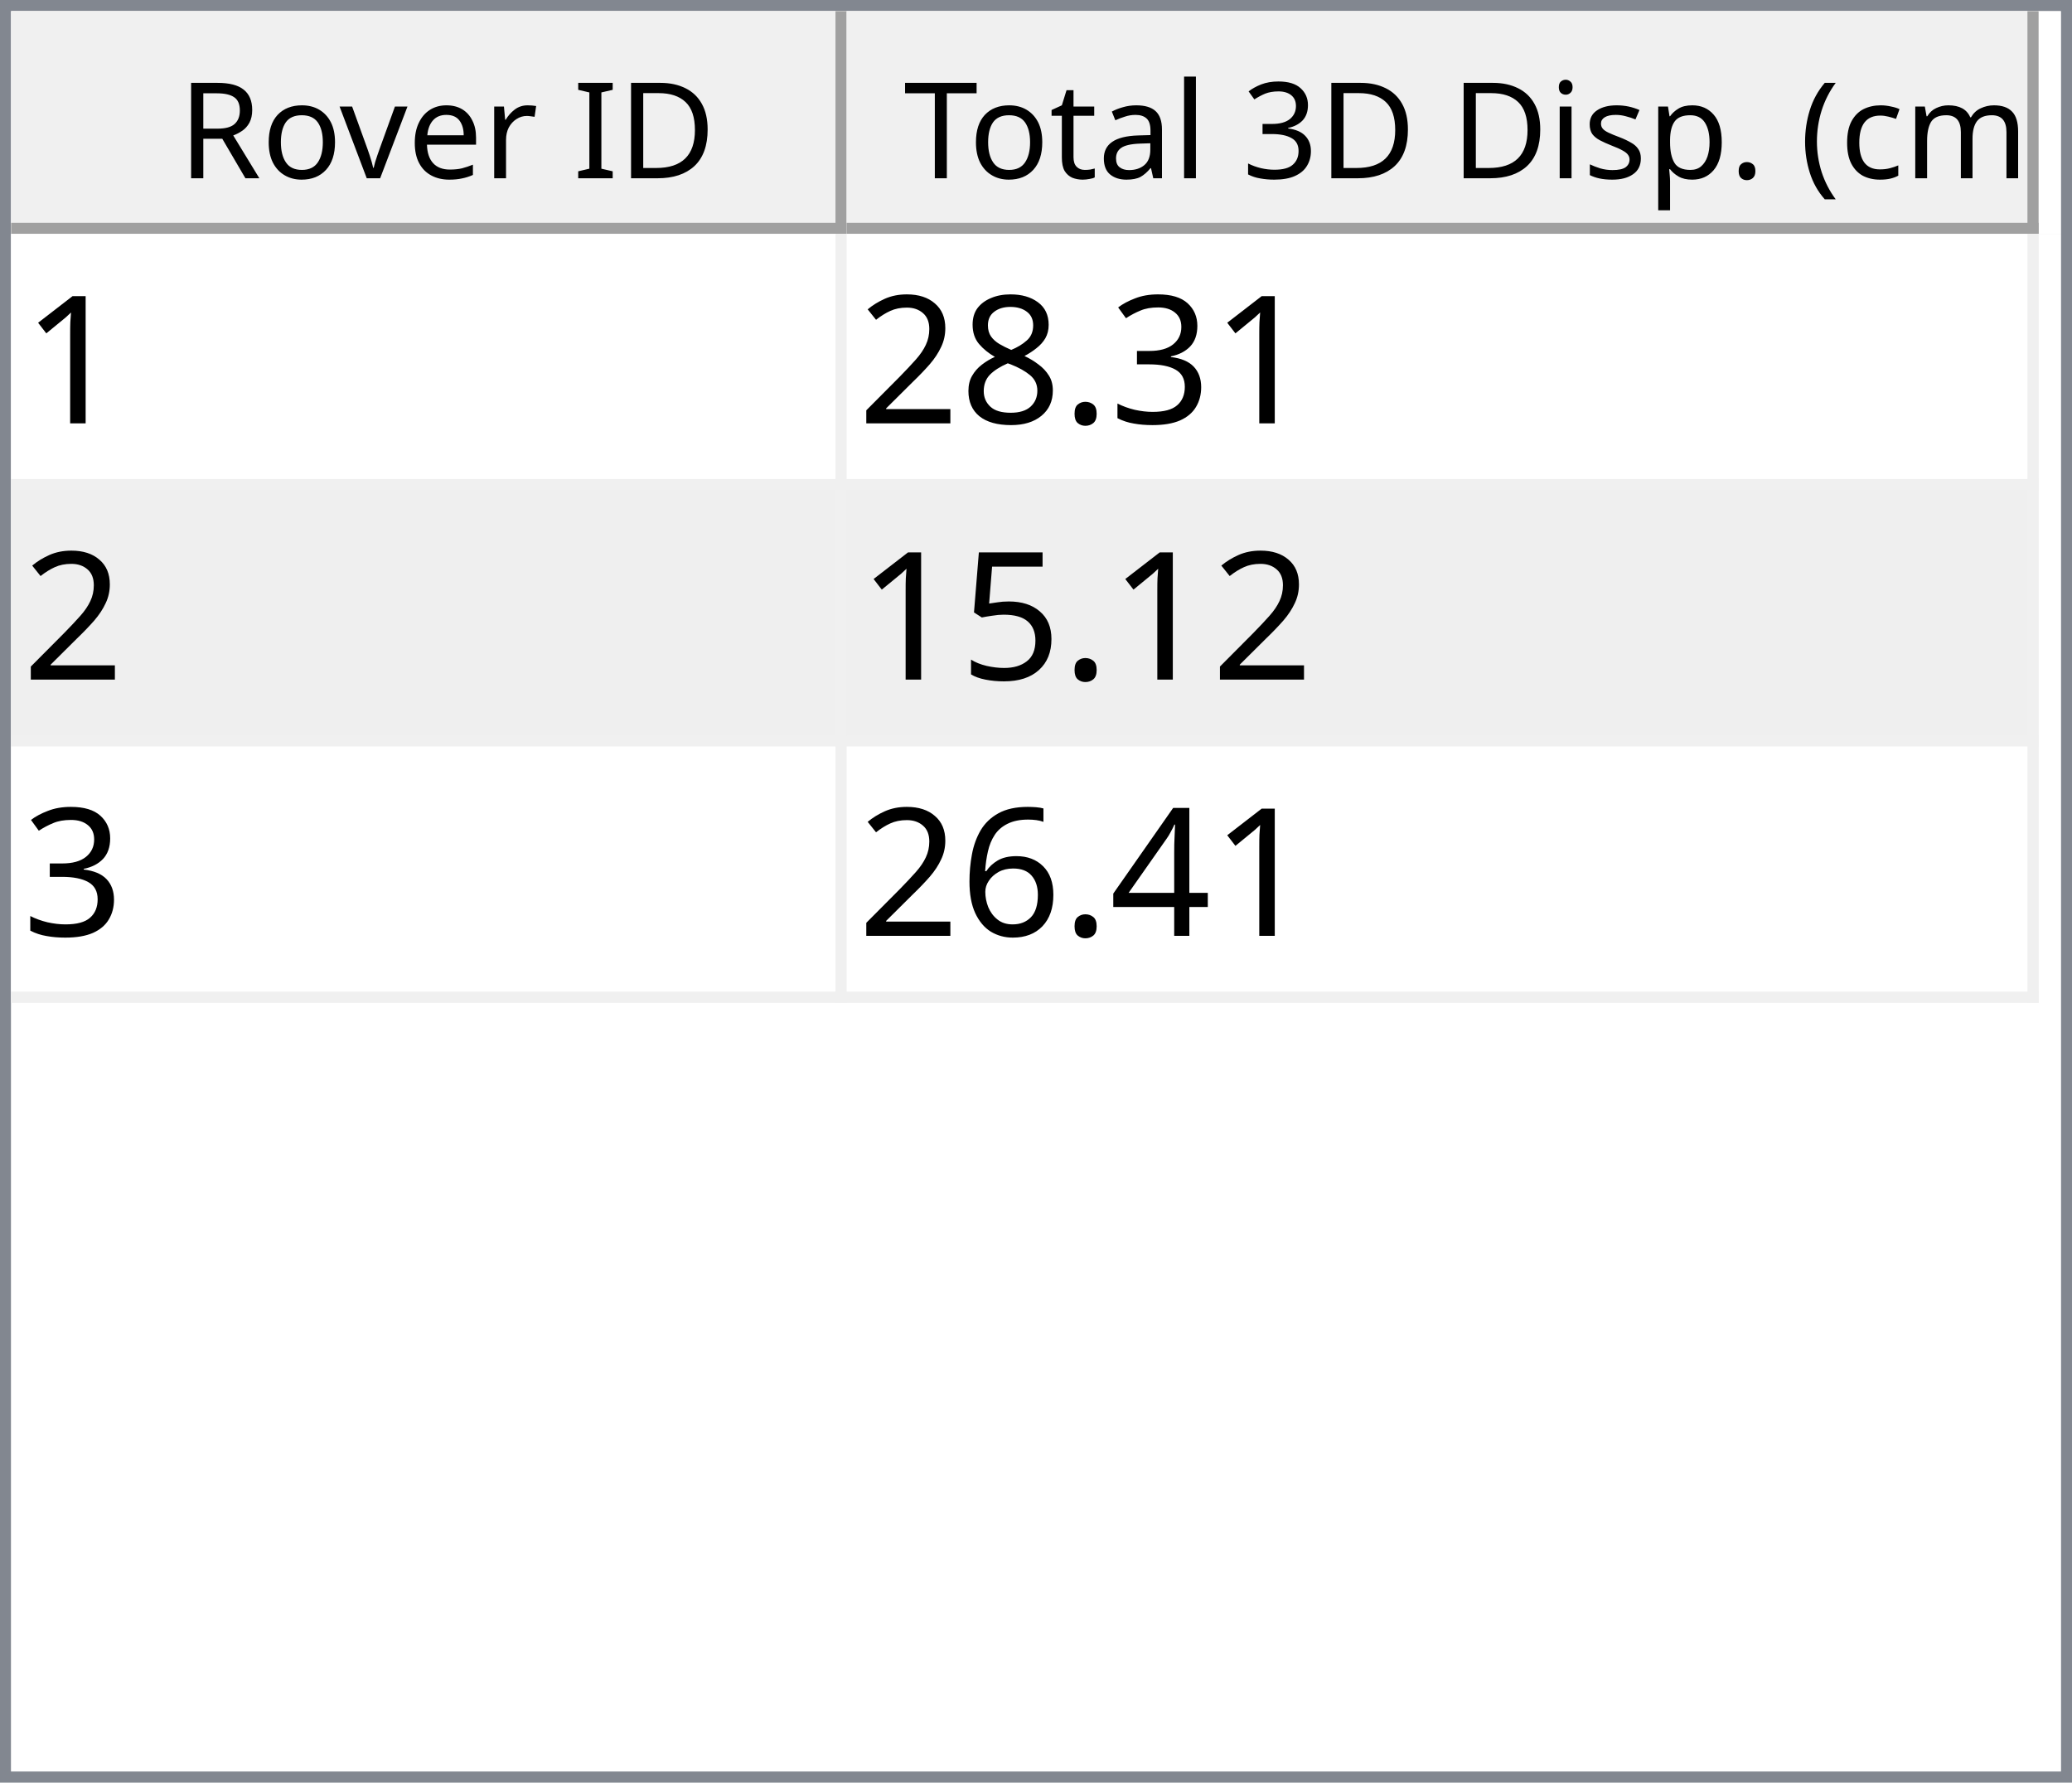
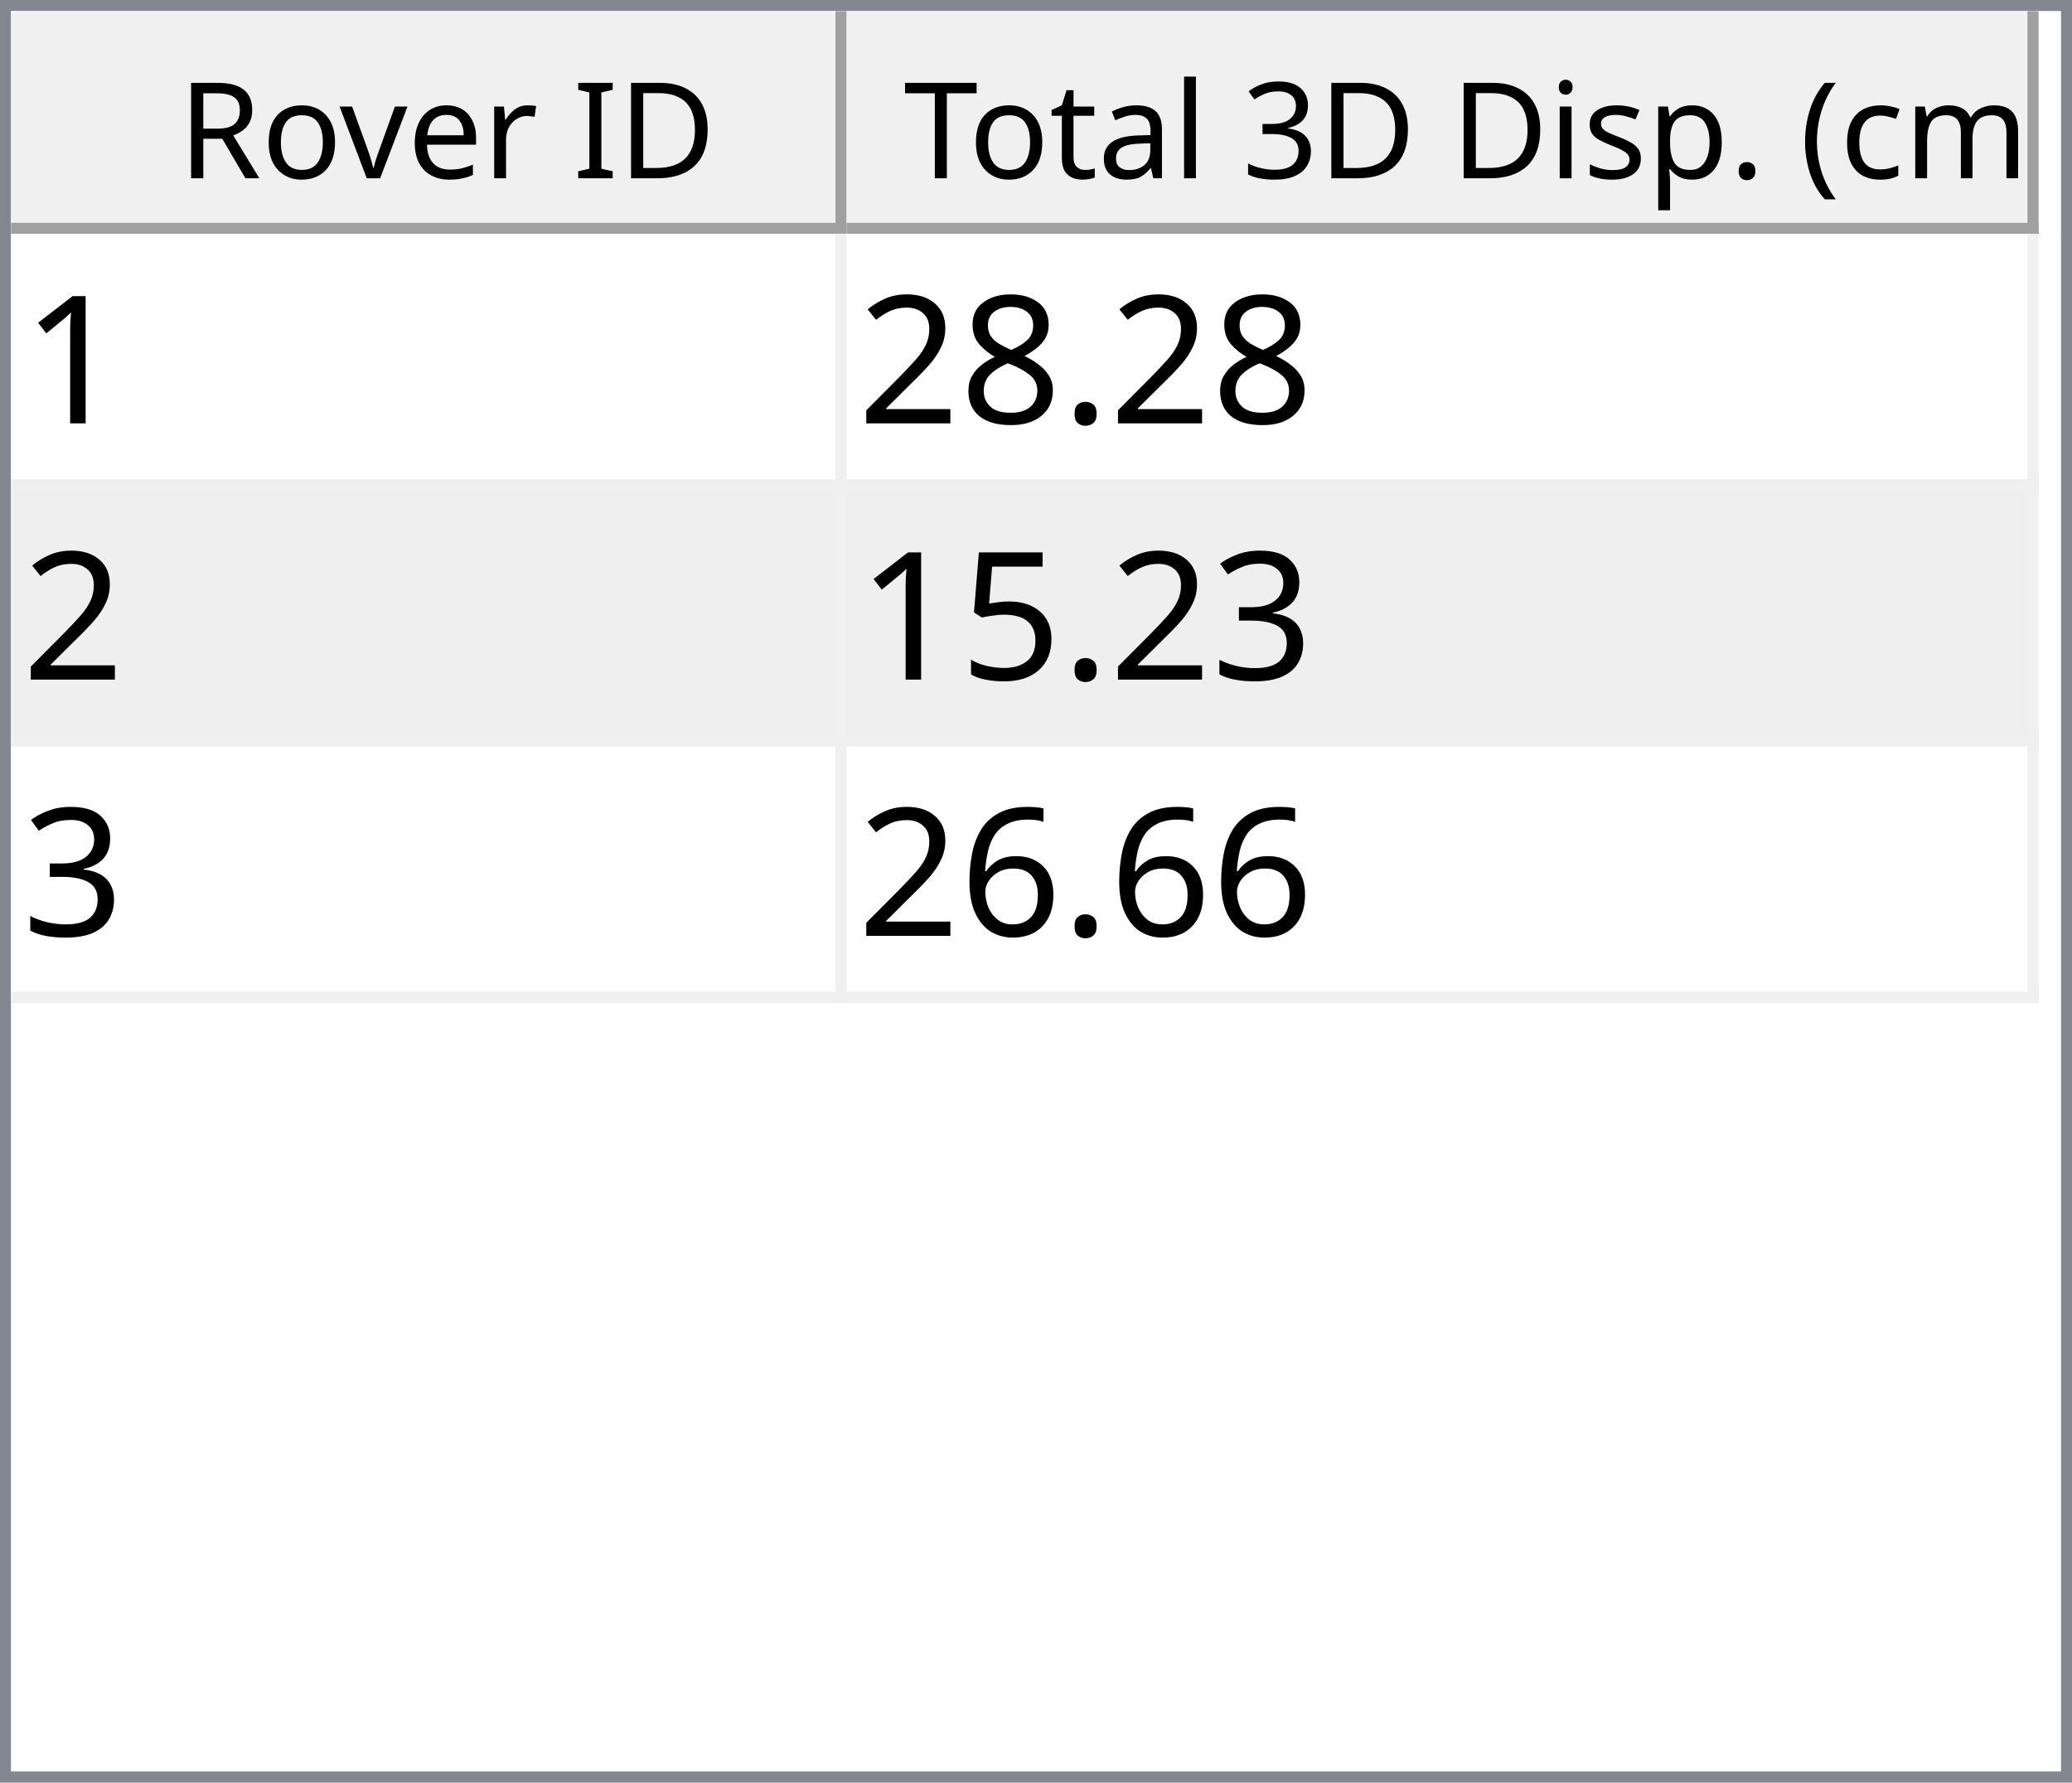
<svg xmlns="http://www.w3.org/2000/svg" style="fill-opacity:1; color-rendering:auto; color-interpolation:auto; text-rendering:auto; stroke:black; stroke-linecap:square; stroke-miterlimit:10; shape-rendering:auto; stroke-opacity:1; fill:black; stroke-dasharray:none; font-weight:normal; stroke-width:1; font-family:'Dialog'; font-style:normal; stroke-linejoin:miter; font-size:12px; stroke-dashoffset:0; image-rendering:auto;" width="186" height="160">
  <defs id="genericDefs" />
  <g>
    <defs id="defs1">
      <clipPath clipPathUnits="userSpaceOnUse" id="clipPath1">
        <path d="M0 0 L186 0 L186 160 L0 160 L0 0 Z" />
      </clipPath>
      <clipPath clipPathUnits="userSpaceOnUse" id="clipPath2">
        <path d="M0 0 L0 160 L186 160 L186 0 Z" />
      </clipPath>
      <clipPath clipPathUnits="userSpaceOnUse" id="clipPath3">
        <path d="M0 0 L0 20 L184 20 L184 0 Z" />
      </clipPath>
      <clipPath clipPathUnits="userSpaceOnUse" id="clipPath4">
        <path d="M0 0 L0 20 L75 20 L75 0 Z" />
      </clipPath>
      <clipPath clipPathUnits="userSpaceOnUse" id="clipPath5">
        <path d="M1 1 L1 19 L74 19 L74 1 Z" />
      </clipPath>
      <clipPath clipPathUnits="userSpaceOnUse" id="clipPath6">
        <path d="M0 0 L0 18 L73 18 L73 0 Z" />
      </clipPath>
      <clipPath clipPathUnits="userSpaceOnUse" id="clipPath7">
        <path d="M-0.5 -0.5 L-0.5 19.5 L74.5 19.5 L74.5 -0.5 Z" />
      </clipPath>
      <clipPath clipPathUnits="userSpaceOnUse" id="clipPath8">
        <path d="M0 0 L0 20 L107 20 L107 0 Z" />
      </clipPath>
      <clipPath clipPathUnits="userSpaceOnUse" id="clipPath9">
        <path d="M1 1 L1 19 L106 19 L106 1 Z" />
      </clipPath>
      <clipPath clipPathUnits="userSpaceOnUse" id="clipPath10">
        <path d="M0 0 L0 18 L105 18 L105 0 Z" />
      </clipPath>
      <clipPath clipPathUnits="userSpaceOnUse" id="clipPath11">
        <path d="M-0.5 -0.5 L-0.5 19.5 L106.5 19.5 L106.5 -0.5 Z" />
      </clipPath>
      <clipPath clipPathUnits="userSpaceOnUse" id="clipPath12">
        <path d="M0 0 L0 138 L184 138 L184 0 Z" />
      </clipPath>
      <clipPath clipPathUnits="userSpaceOnUse" id="clipPath13">
        <path d="M0 0 L0 69 L182 69 L182 0 Z" />
      </clipPath>
      <clipPath clipPathUnits="userSpaceOnUse" id="clipPath14">
        <path d="M-0.5 -0.5 L-0.5 68.5 L181.5 68.5 L181.5 -0.5 Z" />
      </clipPath>
      <clipPath clipPathUnits="userSpaceOnUse" id="clipPath15">
        <path d="M0 0 L0 22 L74 22 L74 0 Z" />
      </clipPath>
      <clipPath clipPathUnits="userSpaceOnUse" id="clipPath16">
        <path d="M0 0 L0 22 L106 22 L106 0 Z" />
      </clipPath>
      <font horiz-adv-x="64.551" id="font1">
        <font-face ascent="107.91" descent="25.098" units-per-em="100" style="font-style:normal; font-family:Segoe UI; font-weight:normal;" />
        <missing-glyph horiz-adv-x="64.551" d="M8.109 0 L8.109 68.266 L56.453 68.266 L56.453 0 L8.109 0 ZM15.328 7.234 L49.219 7.234 L49.219 61.031 L15.328 61.031 L15.328 7.234 Z" />
        <glyph unicode="D" horiz-adv-x="70.117" d="M9.188 0 L9.188 70.016 L28.516 70.016 Q65.531 70.016 65.531 35.891 Q65.531 19.672 55.25 9.836 Q44.969 0 27.734 0 L9.188 0 ZM17.391 62.594 L17.391 7.422 L27.828 7.422 Q41.609 7.422 49.273 14.797 Q56.938 22.172 56.938 35.688 Q56.938 62.594 28.328 62.594 L17.391 62.594 Z" />
        <glyph unicode="I" horiz-adv-x="26.611" d="M17.391 0 L9.188 0 L9.188 70.016 L17.391 70.016 L17.391 0 Z" />
        <glyph unicode=" " horiz-adv-x="27.393" d="" />
        <glyph unicode="r" horiz-adv-x="34.766" d="M34.188 41.891 Q32.078 43.5 28.125 43.5 Q23 43.5 19.555 38.672 Q16.109 33.844 16.109 25.484 L16.109 0 L8.109 0 L8.109 50 L16.109 50 L16.109 39.703 L16.312 39.703 Q18.016 44.969 21.531 47.922 Q25.047 50.875 29.391 50.875 Q32.516 50.875 34.188 50.203 L34.188 41.891 Z" />
        <glyph unicode="e" horiz-adv-x="52.295" d="M48.297 23 L12.984 23 Q13.188 14.656 17.484 10.109 Q21.781 5.562 29.297 5.562 Q37.75 5.562 44.828 11.141 L44.828 3.609 Q38.234 -1.172 27.391 -1.172 Q16.797 -1.172 10.742 5.641 Q4.688 12.453 4.688 24.812 Q4.688 36.469 11.305 43.82 Q17.922 51.172 27.734 51.172 Q37.547 51.172 42.922 44.828 Q48.297 38.484 48.297 27.203 L48.297 23 ZM40.094 29.781 Q40.047 36.719 36.75 40.578 Q33.453 44.438 27.594 44.438 Q21.922 44.438 17.969 40.383 Q14.016 36.328 13.094 29.781 L40.094 29.781 Z" />
        <glyph unicode="v" horiz-adv-x="47.9" d="M47.406 50 L27.484 0 L19.625 0 L0.688 50 L9.469 50 L22.172 13.672 Q23.578 9.672 23.922 6.688 L24.125 6.688 Q24.609 10.453 25.688 13.484 L38.969 50 L47.406 50 Z" />
        <glyph unicode="o" horiz-adv-x="58.594" d="M29 -1.172 Q17.922 -1.172 11.305 5.836 Q4.688 12.844 4.688 24.422 Q4.688 37.016 11.57 44.094 Q18.453 51.172 30.172 51.172 Q41.359 51.172 47.633 44.289 Q53.906 37.406 53.906 25.203 Q53.906 13.234 47.141 6.031 Q40.375 -1.172 29 -1.172 ZM29.594 44.438 Q21.875 44.438 17.383 39.188 Q12.891 33.938 12.891 24.703 Q12.891 15.828 17.43 10.695 Q21.969 5.562 29.594 5.562 Q37.359 5.562 41.531 10.594 Q45.703 15.625 45.703 24.906 Q45.703 34.281 41.531 39.359 Q37.359 44.438 29.594 44.438 Z" />
        <glyph unicode="R" horiz-adv-x="59.814" d="M59.375 0 L49.609 0 L37.891 19.625 Q36.281 22.359 34.766 24.289 Q33.25 26.219 31.664 27.438 Q30.078 28.656 28.25 29.219 Q26.422 29.781 24.125 29.781 L17.391 29.781 L17.391 0 L9.188 0 L9.188 70.016 L30.078 70.016 Q34.672 70.016 38.555 68.867 Q42.438 67.719 45.289 65.375 Q48.141 63.031 49.758 59.547 Q51.375 56.062 51.375 51.375 Q51.375 47.703 50.273 44.656 Q49.172 41.609 47.148 39.211 Q45.125 36.812 42.266 35.133 Q39.406 33.453 35.844 32.516 L35.844 32.328 Q37.594 31.547 38.891 30.547 Q40.188 29.547 41.359 28.18 Q42.531 26.812 43.68 25.078 Q44.828 23.344 46.234 21.047 L59.375 0 ZM17.391 62.594 L17.391 37.203 L28.516 37.203 Q31.594 37.203 34.203 38.133 Q36.812 39.062 38.719 40.797 Q40.625 42.531 41.703 45.047 Q42.781 47.562 42.781 50.688 Q42.781 56.297 39.141 59.445 Q35.5 62.594 28.609 62.594 L17.391 62.594 Z" />
        <glyph unicode=")" horiz-adv-x="30.176" d="M8.297 -15.922 L1.172 -15.922 Q16.406 2.344 16.406 26.812 Q16.406 51.469 1.078 70.016 L8.297 70.016 Q23.531 52.156 23.531 26.703 Q23.531 1.375 8.297 -15.922 Z" />
        <glyph unicode="m" horiz-adv-x="86.133" d="M79.109 0 L71.094 0 L71.094 28.719 Q71.094 37.016 68.531 40.727 Q65.969 44.438 59.906 44.438 Q54.781 44.438 51.195 39.75 Q47.609 35.062 47.609 28.516 L47.609 0 L39.594 0 L39.594 29.688 Q39.594 44.438 28.219 44.438 Q22.953 44.438 19.531 40.016 Q16.109 35.594 16.109 28.516 L16.109 0 L8.109 0 L8.109 50 L16.109 50 L16.109 42.094 L16.312 42.094 Q21.625 51.172 31.844 51.172 Q36.969 51.172 40.773 48.312 Q44.578 45.453 46 40.828 Q51.562 51.172 62.594 51.172 Q79.109 51.172 79.109 30.812 L79.109 0 Z" />
        <glyph unicode="c" horiz-adv-x="46.191" d="M42.188 2.297 Q36.422 -1.172 28.516 -1.172 Q17.828 -1.172 11.258 5.789 Q4.688 12.75 4.688 23.828 Q4.688 36.188 11.766 43.68 Q18.844 51.172 30.672 51.172 Q37.25 51.172 42.281 48.734 L42.281 40.531 Q36.719 44.438 30.375 44.438 Q22.703 44.438 17.797 38.945 Q12.891 33.453 12.891 24.516 Q12.891 15.719 17.508 10.641 Q22.125 5.562 29.891 5.562 Q36.422 5.562 42.188 9.906 L42.188 2.297 Z" />
        <glyph unicode="(" horiz-adv-x="30.176" d="M29.109 -15.922 L21.969 -15.922 Q6.844 1.375 6.844 26.703 Q6.844 52.156 21.969 70.016 L29.203 70.016 Q13.875 51.469 13.875 26.812 Q13.875 2.344 29.109 -15.922 Z" />
        <glyph unicode="." horiz-adv-x="21.68" d="M10.891 -1.078 Q8.641 -1.078 7.055 0.539 Q5.469 2.156 5.469 4.391 Q5.469 6.641 7.055 8.273 Q8.641 9.906 10.891 9.906 Q13.188 9.906 14.797 8.273 Q16.406 6.641 16.406 4.391 Q16.406 2.156 14.797 0.539 Q13.188 -1.078 10.891 -1.078 Z" />
        <glyph unicode="p" horiz-adv-x="58.789" d="M16.312 7.234 L16.109 7.234 L16.109 -23 L8.109 -23 L8.109 50 L16.109 50 L16.109 41.219 L16.312 41.219 Q22.219 51.172 33.594 51.172 Q43.266 51.172 48.688 44.461 Q54.109 37.75 54.109 26.469 Q54.109 13.922 48 6.375 Q41.891 -1.172 31.297 -1.172 Q21.578 -1.172 16.312 7.234 ZM16.109 27.391 L16.109 20.406 Q16.109 14.203 20.141 9.883 Q24.172 5.562 30.375 5.562 Q37.641 5.562 41.773 11.133 Q45.906 16.703 45.906 26.609 Q45.906 34.969 42.047 39.703 Q38.188 44.438 31.594 44.438 Q24.609 44.438 20.359 39.578 Q16.109 34.719 16.109 27.391 Z" />
        <glyph unicode="s" horiz-adv-x="42.432" d="M5.078 1.812 L5.078 10.406 Q11.625 5.562 19.484 5.562 Q30.031 5.562 30.031 12.594 Q30.031 14.594 29.125 15.992 Q28.219 17.391 26.68 18.461 Q25.141 19.531 23.07 20.383 Q21 21.234 18.609 22.172 Q15.281 23.484 12.766 24.828 Q10.25 26.172 8.57 27.859 Q6.891 29.547 6.031 31.695 Q5.172 33.844 5.172 36.719 Q5.172 40.234 6.789 42.945 Q8.406 45.656 11.086 47.484 Q13.766 49.312 17.211 50.242 Q20.656 51.172 24.312 51.172 Q30.812 51.172 35.938 48.922 L35.938 40.828 Q30.422 44.438 23.25 44.438 Q21 44.438 19.195 43.922 Q17.391 43.406 16.094 42.477 Q14.797 41.547 14.086 40.258 Q13.375 38.969 13.375 37.406 Q13.375 35.453 14.086 34.133 Q14.797 32.812 16.164 31.789 Q17.531 30.766 19.484 29.938 Q21.438 29.109 23.922 28.125 Q27.25 26.859 29.883 25.516 Q32.516 24.172 34.375 22.484 Q36.234 20.797 37.234 18.602 Q38.234 16.406 38.234 13.375 Q38.234 9.672 36.602 6.938 Q34.969 4.203 32.234 2.398 Q29.5 0.594 25.93 -0.289 Q22.359 -1.172 18.453 -1.172 Q10.75 -1.172 5.078 1.812 Z" />
        <glyph unicode="i" horiz-adv-x="24.219" d="M12.203 62.703 Q10.062 62.703 8.547 64.164 Q7.031 65.625 7.031 67.875 Q7.031 70.125 8.547 71.609 Q10.062 73.094 12.203 73.094 Q14.406 73.094 15.945 71.609 Q17.484 70.125 17.484 67.875 Q17.484 65.719 15.945 64.211 Q14.406 62.703 12.203 62.703 ZM16.109 0 L8.109 0 L8.109 50 L16.109 50 L16.109 0 Z" />
        <glyph unicode="3" horiz-adv-x="53.906" d="M46.531 19.828 Q46.531 15.094 44.75 11.211 Q42.969 7.328 39.719 4.57 Q36.469 1.812 31.93 0.297 Q27.391 -1.219 21.922 -1.219 Q11.922 -1.219 6 2.594 L6 11.188 Q13.094 5.609 22.219 5.609 Q25.875 5.609 28.828 6.539 Q31.781 7.469 33.906 9.227 Q36.031 10.984 37.18 13.477 Q38.328 15.969 38.328 19.094 Q38.328 32.812 18.797 32.812 L12.984 32.812 L12.984 39.594 L18.5 39.594 Q35.797 39.594 35.797 52.484 Q35.797 64.406 22.609 64.406 Q15.188 64.406 8.688 59.422 L8.688 67.188 Q15.375 71.188 24.609 71.188 Q29 71.188 32.57 69.969 Q36.141 68.75 38.68 66.555 Q41.219 64.359 42.609 61.281 Q44 58.203 44 54.5 Q44 40.672 30.031 36.719 L30.031 36.531 Q33.594 36.141 36.625 34.797 Q39.656 33.453 41.852 31.305 Q44.047 29.156 45.289 26.25 Q46.531 23.344 46.531 19.828 Z" />
        <glyph unicode="l" horiz-adv-x="24.219" d="M16.109 0 L8.109 0 L8.109 74.031 L16.109 74.031 L16.109 0 Z" />
        <glyph unicode="a" horiz-adv-x="50.879" d="M43.891 0 L35.891 0 L35.891 7.812 L35.688 7.812 Q30.469 -1.172 20.312 -1.172 Q12.844 -1.172 8.617 2.781 Q4.391 6.734 4.391 13.281 Q4.391 27.297 20.906 29.594 L35.891 31.688 Q35.891 44.438 25.594 44.438 Q16.547 44.438 9.281 38.281 L9.281 46.484 Q16.656 51.172 26.266 51.172 Q43.891 51.172 43.891 32.516 L43.891 0 ZM35.891 25.297 L23.828 23.641 Q18.266 22.859 15.43 20.875 Q12.594 18.891 12.594 13.875 Q12.594 10.203 15.211 7.883 Q17.828 5.562 22.172 5.562 Q28.125 5.562 32.008 9.742 Q35.891 13.922 35.891 20.312 L35.891 25.297 Z" />
        <glyph unicode="t" horiz-adv-x="33.887" d="M31.297 0.484 Q28.469 -1.078 23.828 -1.078 Q10.688 -1.078 10.688 13.578 L10.688 43.172 L2.094 43.172 L2.094 50 L10.688 50 L10.688 62.203 L18.703 64.797 L18.703 50 L31.297 50 L31.297 43.172 L18.703 43.172 L18.703 14.984 Q18.703 9.969 20.414 7.82 Q22.125 5.672 26.078 5.672 Q29.109 5.672 31.297 7.328 L31.297 0.484 Z" />
        <glyph unicode="T" horiz-adv-x="52.393" d="M50.594 62.594 L30.375 62.594 L30.375 0 L22.172 0 L22.172 62.594 L2 62.594 L2 70.016 L50.594 70.016 L50.594 62.594 Z" />
      </font>
      <font horiz-adv-x="75.0" id="font2">
        <font-face ascent="100.537" descent="21.973" units-per-em="100" style="font-style:normal; font-family:sans-serif; font-weight:normal;" />
        <missing-glyph horiz-adv-x="75.0" d="M12.5 0 L12.5 62.5 L62.5 62.5 L62.5 0 L12.5 0 ZM14.062 1.562 L60.938 1.562 L60.938 60.938 L14.062 60.938 L14.062 1.562 Z" />
        <glyph unicode="1" horiz-adv-x="55.615" d="M37.25 0 L28.469 0 L28.469 56 Q25.297 52.984 20.141 49.953 Q14.984 46.922 10.891 45.406 L10.891 53.906 Q18.266 57.375 23.781 62.305 Q29.297 67.234 31.594 71.875 L37.25 71.875 L37.25 0 Z" />
-         <glyph unicode="3" horiz-adv-x="55.615" d="M4.203 18.891 L12.984 20.062 Q14.5 12.594 18.141 9.297 Q21.781 6 27 6 Q33.203 6 37.477 10.297 Q41.75 14.594 41.75 20.953 Q41.75 27 37.797 30.93 Q33.844 34.859 27.734 34.859 Q25.25 34.859 21.531 33.891 L22.516 41.609 Q23.391 41.5 23.922 41.5 Q29.547 41.5 34.039 44.43 Q38.531 47.359 38.531 53.469 Q38.531 58.297 35.258 61.477 Q31.984 64.656 26.812 64.656 Q21.688 64.656 18.266 61.43 Q14.844 58.203 13.875 51.766 L5.078 53.328 Q6.688 62.156 12.398 67.016 Q18.109 71.875 26.609 71.875 Q32.469 71.875 37.398 69.359 Q42.328 66.844 44.945 62.5 Q47.562 58.156 47.562 53.266 Q47.562 48.641 45.07 44.828 Q42.578 41.016 37.703 38.766 Q44.047 37.312 47.562 32.695 Q51.078 28.078 51.078 21.141 Q51.078 11.766 44.242 5.25 Q37.406 -1.266 26.953 -1.266 Q17.531 -1.266 11.305 4.352 Q5.078 9.969 4.203 18.891 Z" />
        <glyph unicode="." horiz-adv-x="27.783" d="M9.078 0 L9.078 10.016 L19.094 10.016 L19.094 0 L9.078 0 Z" />
        <glyph unicode="8" horiz-adv-x="55.615" d="M17.672 38.812 Q12.203 40.828 9.57 44.539 Q6.938 48.25 6.938 53.422 Q6.938 61.234 12.555 66.555 Q18.172 71.875 27.484 71.875 Q36.859 71.875 42.578 66.43 Q48.297 60.984 48.297 53.172 Q48.297 48.188 45.68 44.508 Q43.062 40.828 37.75 38.812 Q44.344 36.672 47.781 31.883 Q51.219 27.094 51.219 20.453 Q51.219 11.281 44.727 5.031 Q38.234 -1.219 27.641 -1.219 Q17.047 -1.219 10.547 5.055 Q4.047 11.328 4.047 20.703 Q4.047 27.688 7.594 32.398 Q11.141 37.109 17.672 38.812 ZM15.922 53.719 Q15.922 48.641 19.195 45.414 Q22.469 42.188 27.688 42.188 Q32.766 42.188 36.016 45.383 Q39.266 48.578 39.266 53.219 Q39.266 58.062 35.914 61.359 Q32.562 64.656 27.594 64.656 Q22.562 64.656 19.242 61.43 Q15.922 58.203 15.922 53.719 ZM13.094 20.656 Q13.094 16.891 14.875 13.375 Q16.656 9.859 20.172 7.93 Q23.688 6 27.734 6 Q34.031 6 38.133 10.055 Q42.234 14.109 42.234 20.359 Q42.234 26.703 38.016 30.859 Q33.797 35.016 27.438 35.016 Q21.234 35.016 17.164 30.914 Q13.094 26.812 13.094 20.656 Z" />
        <glyph unicode="2" horiz-adv-x="55.615" d="M50.344 8.453 L50.344 0 L3.031 0 Q2.938 3.172 4.047 6.109 Q5.859 10.938 9.836 15.625 Q13.812 20.312 21.344 26.469 Q33.016 36.031 37.117 41.625 Q41.219 47.219 41.219 52.203 Q41.219 57.422 37.477 61.008 Q33.734 64.594 27.734 64.594 Q21.391 64.594 17.578 60.789 Q13.766 56.984 13.719 50.25 L4.688 51.172 Q5.609 61.281 11.664 66.578 Q17.719 71.875 27.938 71.875 Q38.234 71.875 44.242 66.164 Q50.25 60.453 50.25 52 Q50.25 47.703 48.492 43.555 Q46.734 39.406 42.656 34.812 Q38.578 30.219 29.109 22.219 Q21.188 15.578 18.945 13.211 Q16.703 10.844 15.234 8.453 L50.344 8.453 Z" />
+         <glyph unicode="3" horiz-adv-x="55.615" d="M4.203 18.891 L12.984 20.062 Q14.5 12.594 18.141 9.297 Q21.781 6 27 6 Q33.203 6 37.477 10.297 Q41.75 14.594 41.75 20.953 Q41.75 27 37.797 30.93 Q33.844 34.859 27.734 34.859 Q25.25 34.859 21.531 33.891 L22.516 41.609 Q23.391 41.5 23.922 41.5 Q29.547 41.5 34.039 44.43 Q38.531 47.359 38.531 53.469 Q38.531 58.297 35.258 61.477 Q31.984 64.656 26.812 64.656 Q21.688 64.656 18.266 61.43 Q14.844 58.203 13.875 51.766 L5.078 53.328 Q6.688 62.156 12.398 67.016 Q18.109 71.875 26.609 71.875 Q32.469 71.875 37.398 69.359 Q42.328 66.844 44.945 62.5 Q47.562 58.156 47.562 53.266 Q47.562 48.641 45.07 44.828 Q42.578 41.016 37.703 38.766 Q44.047 37.312 47.562 32.695 Q51.078 28.078 51.078 21.141 Q51.078 11.766 44.242 5.25 Q37.406 -1.266 26.953 -1.266 Q17.531 -1.266 11.305 4.352 Q5.078 9.969 4.203 18.891 Z" />
        <glyph unicode="5" horiz-adv-x="55.615" d="M4.156 18.75 L13.375 19.531 Q14.406 12.797 18.141 9.398 Q21.875 6 27.156 6 Q33.5 6 37.891 10.789 Q42.281 15.578 42.281 23.484 Q42.281 31 38.062 35.352 Q33.844 39.703 27 39.703 Q22.75 39.703 19.336 37.773 Q15.922 35.844 13.969 32.766 L5.719 33.844 L12.641 70.609 L48.25 70.609 L48.25 62.203 L19.672 62.203 L15.828 42.969 Q22.266 47.469 29.344 47.469 Q38.719 47.469 45.164 40.969 Q51.609 34.469 51.609 24.266 Q51.609 14.547 45.953 7.469 Q39.062 -1.219 27.156 -1.219 Q17.391 -1.219 11.211 4.25 Q5.031 9.719 4.156 18.75 Z" />
-         <glyph unicode="4" horiz-adv-x="55.615" d="M32.328 0 L32.328 17.141 L1.266 17.141 L1.266 25.203 L33.938 71.578 L41.109 71.578 L41.109 25.203 L50.781 25.203 L50.781 17.141 L41.109 17.141 L41.109 0 L32.328 0 ZM32.328 25.203 L32.328 57.469 L9.906 25.203 L32.328 25.203 Z" />
        <glyph unicode="6" horiz-adv-x="55.615" d="M49.75 54.047 L41.016 53.375 Q39.844 58.547 37.703 60.891 Q34.125 64.656 28.906 64.656 Q24.703 64.656 21.531 62.312 Q17.391 59.281 14.992 53.469 Q12.594 47.656 12.5 36.922 Q15.672 41.75 20.266 44.094 Q24.859 46.438 29.891 46.438 Q38.672 46.438 44.852 39.969 Q51.031 33.5 51.031 23.25 Q51.031 16.5 48.125 10.719 Q45.219 4.938 40.141 1.859 Q35.062 -1.219 28.609 -1.219 Q17.625 -1.219 10.695 6.859 Q3.766 14.938 3.766 33.5 Q3.766 54.25 11.422 63.672 Q18.109 71.875 29.438 71.875 Q37.891 71.875 43.289 67.141 Q48.688 62.406 49.75 54.047 ZM13.875 23.188 Q13.875 18.656 15.797 14.508 Q17.719 10.359 21.188 8.18 Q24.656 6 28.469 6 Q34.031 6 38.039 10.492 Q42.047 14.984 42.047 22.703 Q42.047 30.125 38.086 34.398 Q34.125 38.672 28.125 38.672 Q22.172 38.672 18.023 34.398 Q13.875 30.125 13.875 23.188 Z" />
      </font>
    </defs>
    <g style="fill:white; stroke:white;">
      <rect x="0" y="0" width="186" style="clip-path:url(#clipPath1); stroke:none;" height="160" />
    </g>
    <g style="fill:white; text-rendering:optimizeSpeed; color-rendering:optimizeSpeed; image-rendering:optimizeSpeed; shape-rendering:crispEdges; stroke:white; color-interpolation:sRGB;">
      <rect x="0" width="186" height="160" y="0" style="stroke:none;" />
      <path style="stroke:none;" d="M0 160 L186 160 L186 0 L0 0 Z" />
    </g>
    <g style="fill:rgb(240,240,240); font-family:'Segoe UI'; stroke:rgb(240,240,240);">
      <rect x="0" y="0" width="186" style="clip-path:url(#clipPath2); stroke:none;" height="160" />
    </g>
    <g style="fill:rgb(130,135,144); font-family:'Segoe UI'; stroke:rgb(130,135,144);">
      <path d="M0 0 L186 0 L186 160 L0 160 L0 0 ZM1 1 L185 1 L185 159 L1 159 L1 1 Z" style="fill-rule:evenodd; clip-path:url(#clipPath2); stroke:none;" />
    </g>
    <g style="fill:white; font-family:'Segoe UI'; stroke:white;" transform="translate(1,1)">
      <rect x="0" y="0" width="184" style="clip-path:url(#clipPath3); stroke:none;" height="20" />
    </g>
    <g style="fill:rgb(240,240,240); font-family:'Segoe UI'; stroke:rgb(240,240,240);" transform="translate(1,1)">
      <rect x="0" y="0" width="75" style="clip-path:url(#clipPath4); stroke:none;" height="20" />
    </g>
    <g style="font-family:'Segoe UI';" transform="translate(2,2)">
      <text x="14" xml:space="preserve" y="14" style="clip-path:url(#clipPath6); stroke:none;">Rover ID</text>
    </g>
    <g style="fill:rgb(160,160,160); font-family:'Segoe UI'; stroke:rgb(160,160,160); stroke-linejoin:bevel;" transform="translate(1.5,1.5)">
      <line x1="74" x2="74" y1="0" style="fill:none; clip-path:url(#clipPath7);" y2="19" />
    </g>
    <g style="fill:rgb(160,160,160); font-family:'Segoe UI'; stroke:rgb(160,160,160); stroke-linejoin:bevel;" transform="matrix(1,0,0,1,1,1) translate(0.5,0.5)">
      <line x1="0" x2="74" y1="19" style="fill:none; clip-path:url(#clipPath7);" y2="19" />
    </g>
    <g style="fill:rgb(240,240,240); font-family:'Segoe UI'; stroke:rgb(240,240,240);" transform="translate(76,1)">
      <rect x="0" y="0" width="107" style="clip-path:url(#clipPath8); stroke:none;" height="20" />
    </g>
    <g style="font-family:'Segoe UI';" transform="translate(77,2)">
      <text x="1" xml:space="preserve" y="14" style="clip-path:url(#clipPath10); stroke:none;"> Total 3D Disp. (cm)</text>
    </g>
    <g style="fill:rgb(160,160,160); font-family:'Segoe UI'; stroke:rgb(160,160,160); stroke-linejoin:bevel;" transform="translate(76.5,1.5)">
      <line x1="106" x2="106" y1="0" style="fill:none; clip-path:url(#clipPath11);" y2="19" />
    </g>
    <g style="fill:rgb(160,160,160); font-family:'Segoe UI'; stroke:rgb(160,160,160); stroke-linejoin:bevel;" transform="matrix(1,0,0,1,76,1) translate(0.5,0.5)">
      <line x1="0" x2="106" y1="19" style="fill:none; clip-path:url(#clipPath11);" y2="19" />
    </g>
    <g style="fill:white; font-family:'Segoe UI'; stroke:white;" transform="translate(1,21)">
      <rect x="0" y="0" width="184" style="clip-path:url(#clipPath12); stroke:none;" height="138" />
    </g>
    <g style="fill:rgb(240,240,240); font-size:16px; font-family:sans-serif; stroke:rgb(240,240,240);" transform="translate(1,21)">
      <rect x="0" y="0" width="182" style="clip-path:url(#clipPath13); stroke:none;" height="69" />
      <line transform="translate(0.5,0.5)" x1="0" x2="181" y1="22" style="clip-path:url(#clipPath14); fill:none; stroke-linejoin:bevel;" y2="22" />
    </g>
    <g transform="matrix(1,0,0,1,1,21) translate(0.5,0.5)" style="fill:rgb(240,240,240); font-size:16px; font-family:sans-serif; stroke:rgb(240,240,240); stroke-linejoin:bevel;">
      <line x1="0" x2="181" y1="45" style="fill:none; clip-path:url(#clipPath14);" y2="45" />
    </g>
    <g transform="matrix(1,0,0,1,1,21) translate(0.5,0.5)" style="fill:rgb(240,240,240); font-size:16px; font-family:sans-serif; stroke:rgb(240,240,240); stroke-linejoin:bevel;">
      <line x1="0" x2="181" y1="68" style="fill:none; clip-path:url(#clipPath14);" y2="68" />
    </g>
    <g transform="matrix(1,0,0,1,1,21) translate(0.5,0.5)" style="fill:rgb(240,240,240); font-size:16px; font-family:sans-serif; stroke:rgb(240,240,240); stroke-linejoin:bevel;">
      <line x1="74" x2="74" y1="0" style="fill:none; clip-path:url(#clipPath14);" y2="68" />
    </g>
    <g transform="matrix(1,0,0,1,1,21) translate(0.5,0.5)" style="fill:rgb(240,240,240); font-size:16px; font-family:sans-serif; stroke:rgb(240,240,240); stroke-linejoin:bevel;">
      <line x1="181" x2="181" y1="0" style="fill:none; clip-path:url(#clipPath14);" y2="68" />
    </g>
    <g style="fill:white; font-size:16px; font-family:sans-serif; stroke:white;" transform="matrix(1,0,0,1,1,21)">
      <rect x="0" y="0" width="74" style="clip-path:url(#clipPath15); stroke:none;" height="22" />
      <text x="1" y="17" style="fill:black; clip-path:url(#clipPath15); stroke:none;" xml:space="preserve">1</text>
    </g>
    <g style="fill:white; font-size:16px; font-family:sans-serif; stroke:white;" transform="matrix(1,0,0,1,1,21) translate(75,0)">
      <rect x="0" y="0" width="106" style="clip-path:url(#clipPath16); stroke:none;" height="22" />
-       <text x="1" y="17" style="fill:black; clip-path:url(#clipPath16); stroke:none;" xml:space="preserve">28.31</text>
+       <text x="1" y="17" style="fill:black; clip-path:url(#clipPath16); stroke:none;" xml:space="preserve">28.28</text>
    </g>
    <g style="fill:rgb(239,239,239); font-size:16px; font-family:sans-serif; stroke:rgb(239,239,239);" transform="matrix(1,0,0,1,1,21) translate(0,23)">
      <rect x="0" y="0" width="74" style="clip-path:url(#clipPath15); stroke:none;" height="22" />
      <text x="1" y="17" style="fill:black; clip-path:url(#clipPath15); stroke:none;" xml:space="preserve">2</text>
    </g>
    <g style="fill:rgb(239,239,239); font-size:16px; font-family:sans-serif; stroke:rgb(239,239,239);" transform="matrix(1,0,0,1,1,21) translate(75,23)">
      <rect x="0" y="0" width="106" style="clip-path:url(#clipPath16); stroke:none;" height="22" />
-       <text x="1" y="17" style="fill:black; clip-path:url(#clipPath16); stroke:none;" xml:space="preserve">15.12</text>
+       <text x="1" y="17" style="fill:black; clip-path:url(#clipPath16); stroke:none;" xml:space="preserve">15.23</text>
    </g>
    <g style="fill:white; font-size:16px; font-family:sans-serif; stroke:white;" transform="matrix(1,0,0,1,1,21) translate(0,46)">
      <rect x="0" y="0" width="74" style="clip-path:url(#clipPath15); stroke:none;" height="22" />
      <text x="1" y="17" style="fill:black; clip-path:url(#clipPath15); stroke:none;" xml:space="preserve">3</text>
    </g>
    <g style="fill:white; font-size:16px; font-family:sans-serif; stroke:white;" transform="matrix(1,0,0,1,1,21) translate(75,46)">
      <rect x="0" y="0" width="106" style="clip-path:url(#clipPath16); stroke:none;" height="22" />
-       <text x="1" y="17" style="fill:black; clip-path:url(#clipPath16); stroke:none;" xml:space="preserve">26.41</text>
+       <text x="1" y="17" style="fill:black; clip-path:url(#clipPath16); stroke:none;" xml:space="preserve">26.66</text>
    </g>
  </g>
</svg>
